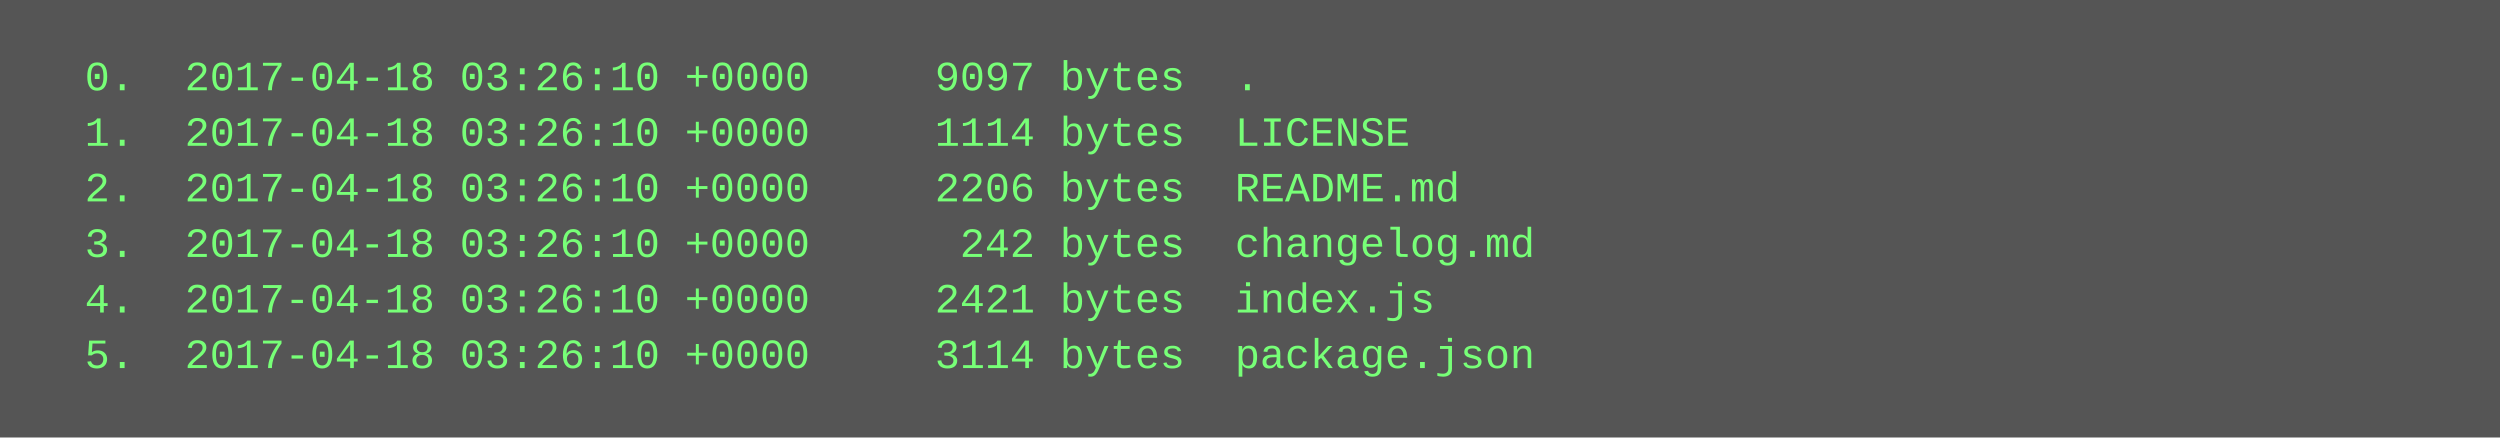
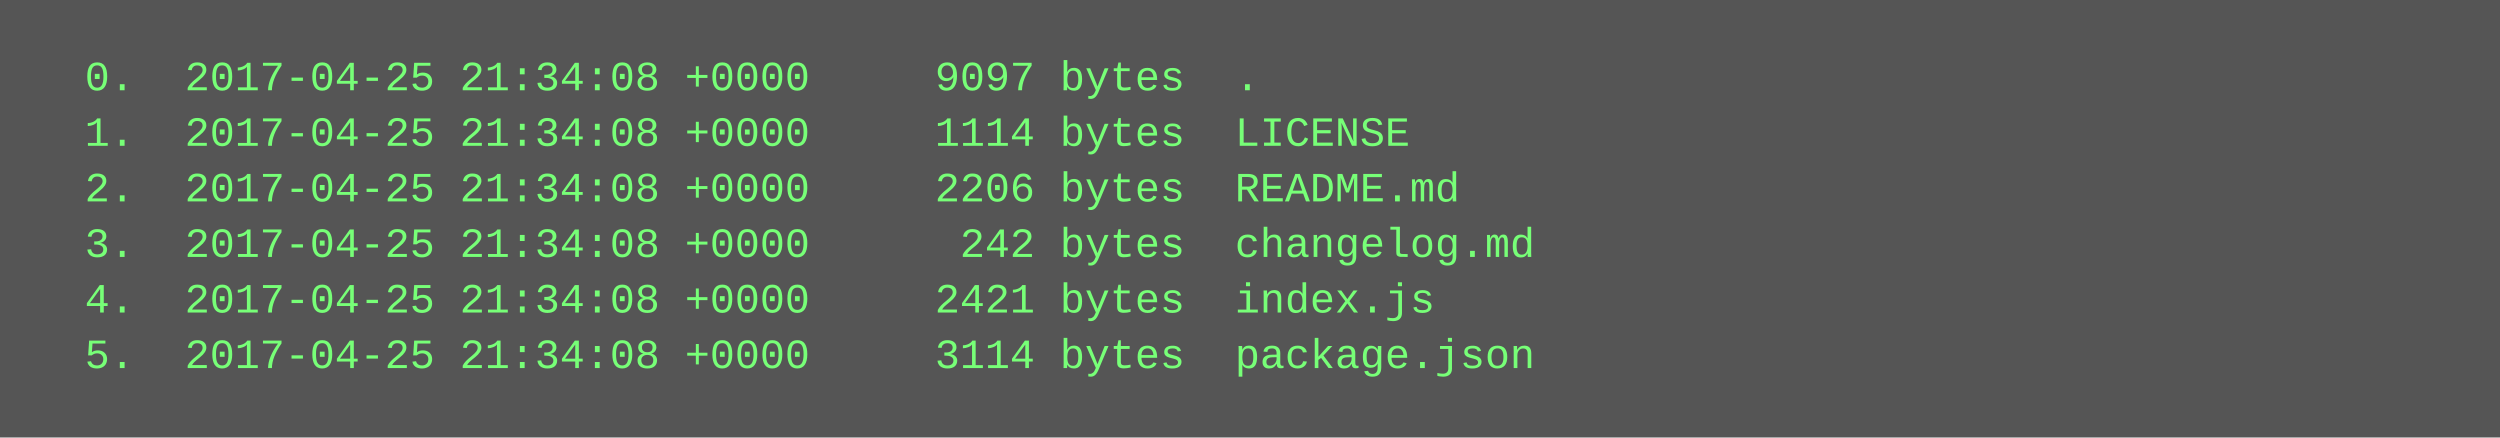
<svg xmlns="http://www.w3.org/2000/svg" height="126" width="720">
  <rect height="126" fill="#555" width="720" />
  <text fill="#7f7" font-family="Courier New" font-size="12" xml:space="preserve">
-     <tspan x="10" y="26">  0.  2017-04-18 03:26:10 +0000     9097 bytes  .</tspan>
-     <tspan x="10" y="42">  1.  2017-04-18 03:26:10 +0000     1114 bytes  LICENSE</tspan>
-     <tspan x="10" y="58">  2.  2017-04-18 03:26:10 +0000     2206 bytes  README.md</tspan>
-     <tspan x="10" y="74">  3.  2017-04-18 03:26:10 +0000      242 bytes  changelog.md</tspan>
-     <tspan x="10" y="90">  4.  2017-04-18 03:26:10 +0000     2421 bytes  index.js</tspan>
-     <tspan x="10" y="106">  5.  2017-04-18 03:26:10 +0000     3114 bytes  package.json</tspan>
+     <tspan x="10" y="26">  0.  2017-04-25 21:34:08 +0000     9097 bytes  .</tspan>
+     <tspan x="10" y="42">  1.  2017-04-25 21:34:08 +0000     1114 bytes  LICENSE</tspan>
+     <tspan x="10" y="58">  2.  2017-04-25 21:34:08 +0000     2206 bytes  README.md</tspan>
+     <tspan x="10" y="74">  3.  2017-04-25 21:34:08 +0000      242 bytes  changelog.md</tspan>
+     <tspan x="10" y="90">  4.  2017-04-25 21:34:08 +0000     2421 bytes  index.js</tspan>
+     <tspan x="10" y="106">  5.  2017-04-25 21:34:08 +0000     3114 bytes  package.json</tspan>
  </text>
</svg>
